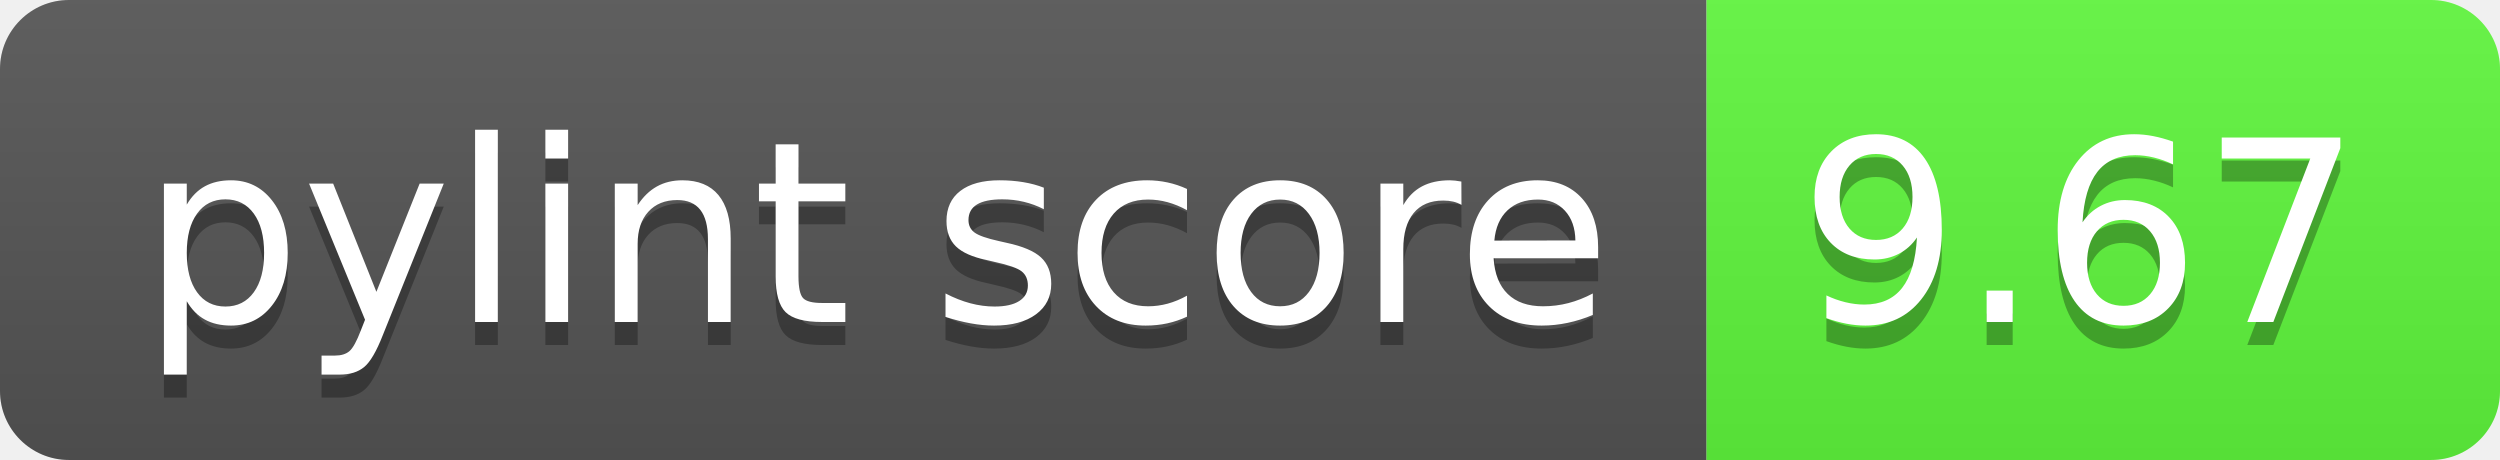
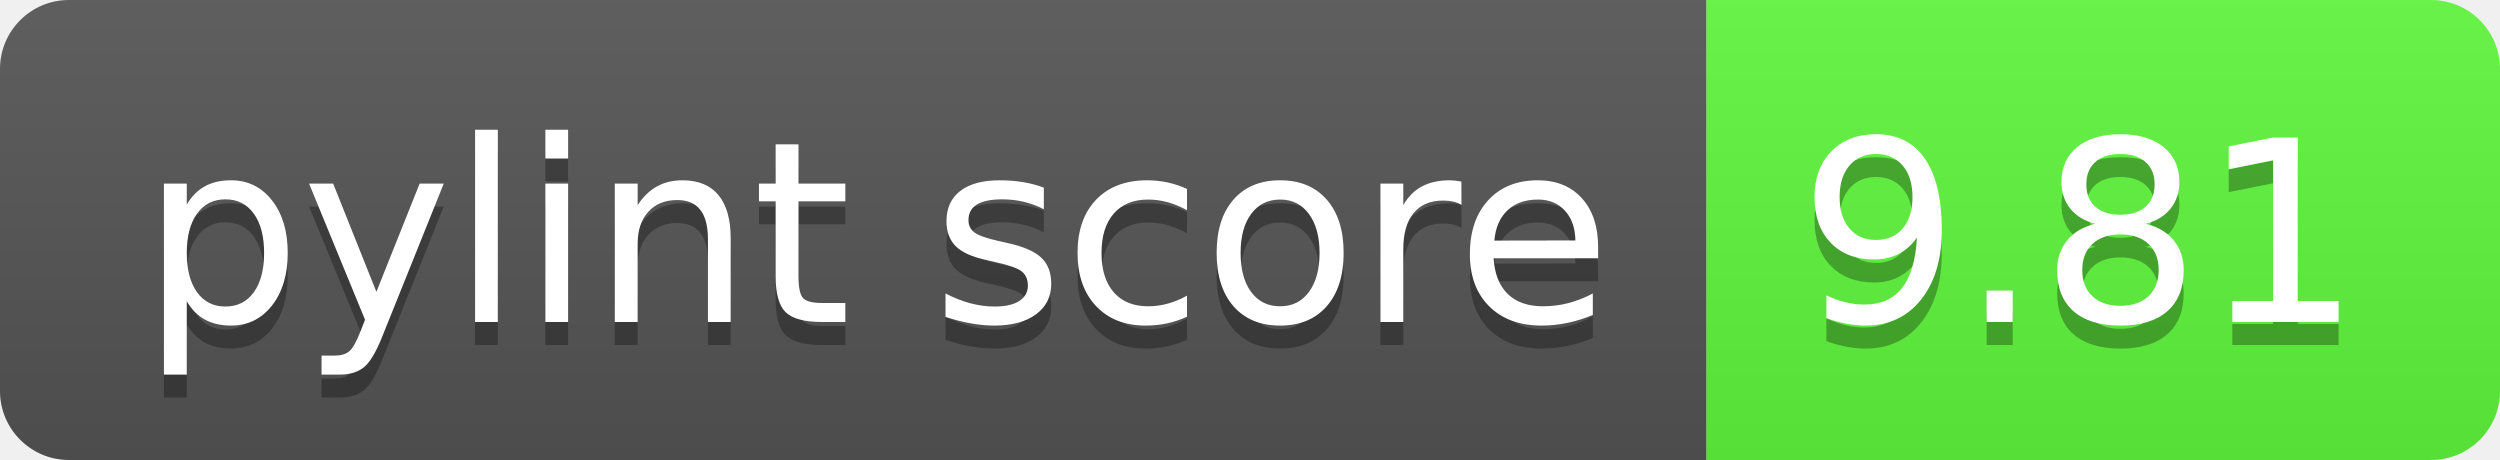
<svg xmlns="http://www.w3.org/2000/svg" width="108.7" height="20">
  <linearGradient id="smooth" x2="0" y2="100%">
    <stop offset="0" stop-color="#bbb" stop-opacity=".1" />
    <stop offset="1" stop-opacity=".1" />
  </linearGradient>
  <clipPath id="round">
    <rect width="108.7" height="20" rx="3" fill="#fff" />
  </clipPath>
  <g clip-path="url(#round)">
    <rect width="74.2" height="20" fill="#555" />
    <rect x="74.2" width="34.5" height="20" fill="#60f83d" />
    <rect width="108.7" height="20" fill="url(#smooth)" />
  </g>
  <g fill="#fff" text-anchor="middle" font-family="DejaVu Sans,Verdana,Geneva,sans-serif" font-size="110">
    <text x="381.0" y="150" fill="#010101" fill-opacity=".3" transform="scale(0.1)" textLength="642.0" lengthAdjust="spacing">pylint score</text>
    <text x="381.0" y="140" transform="scale(0.1)" textLength="642.0" lengthAdjust="spacing">pylint score</text>
-     <text x="904.5" y="150" fill="#010101" fill-opacity=".3" transform="scale(0.1)" textLength="245.0" lengthAdjust="spacing">9.67</text>
-     <text x="904.5" y="140" transform="scale(0.1)" textLength="245.0" lengthAdjust="spacing">9.67</text>
+     <text x="904.5" y="150" fill="#010101" fill-opacity=".3" transform="scale(0.1)" textLength="245.0" lengthAdjust="spacing">9.81</text>
+     <text x="904.5" y="140" transform="scale(0.1)" textLength="245.0" lengthAdjust="spacing">9.81</text>
  </g>
</svg>
